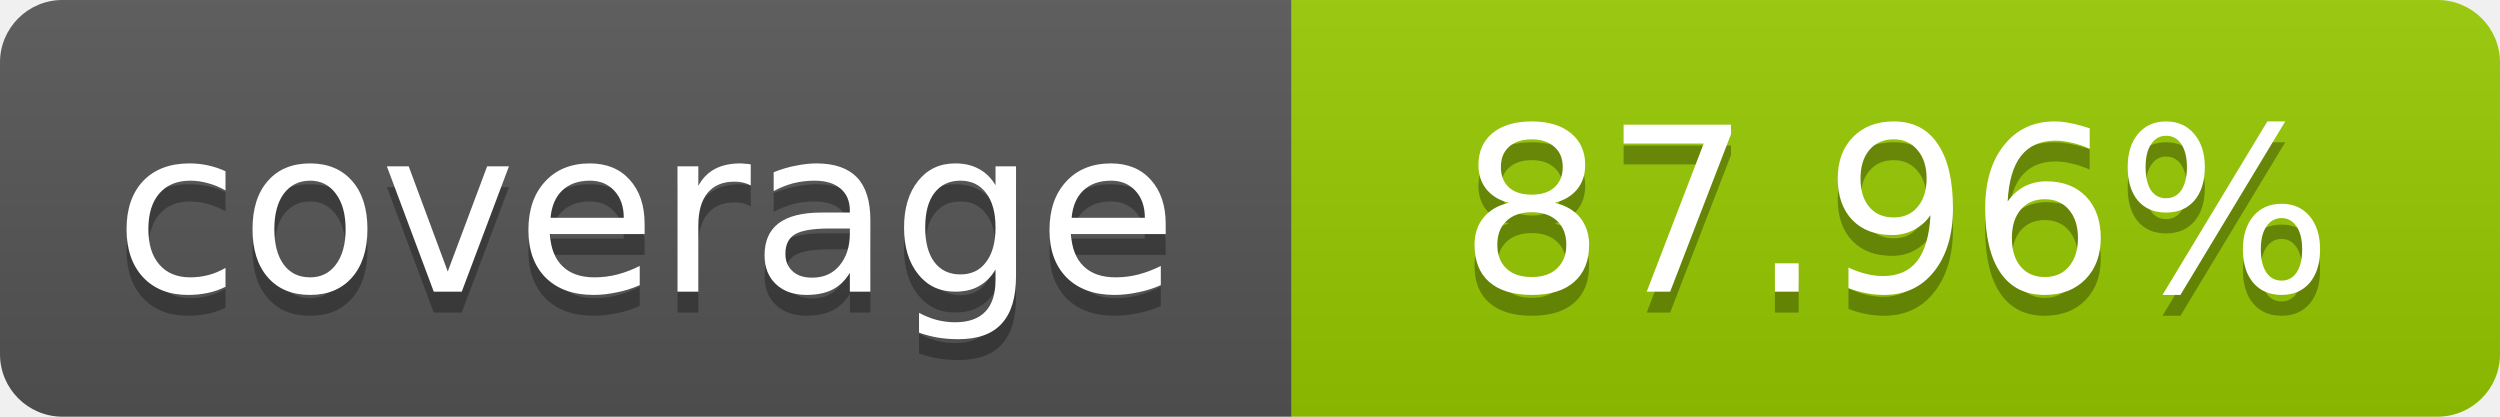
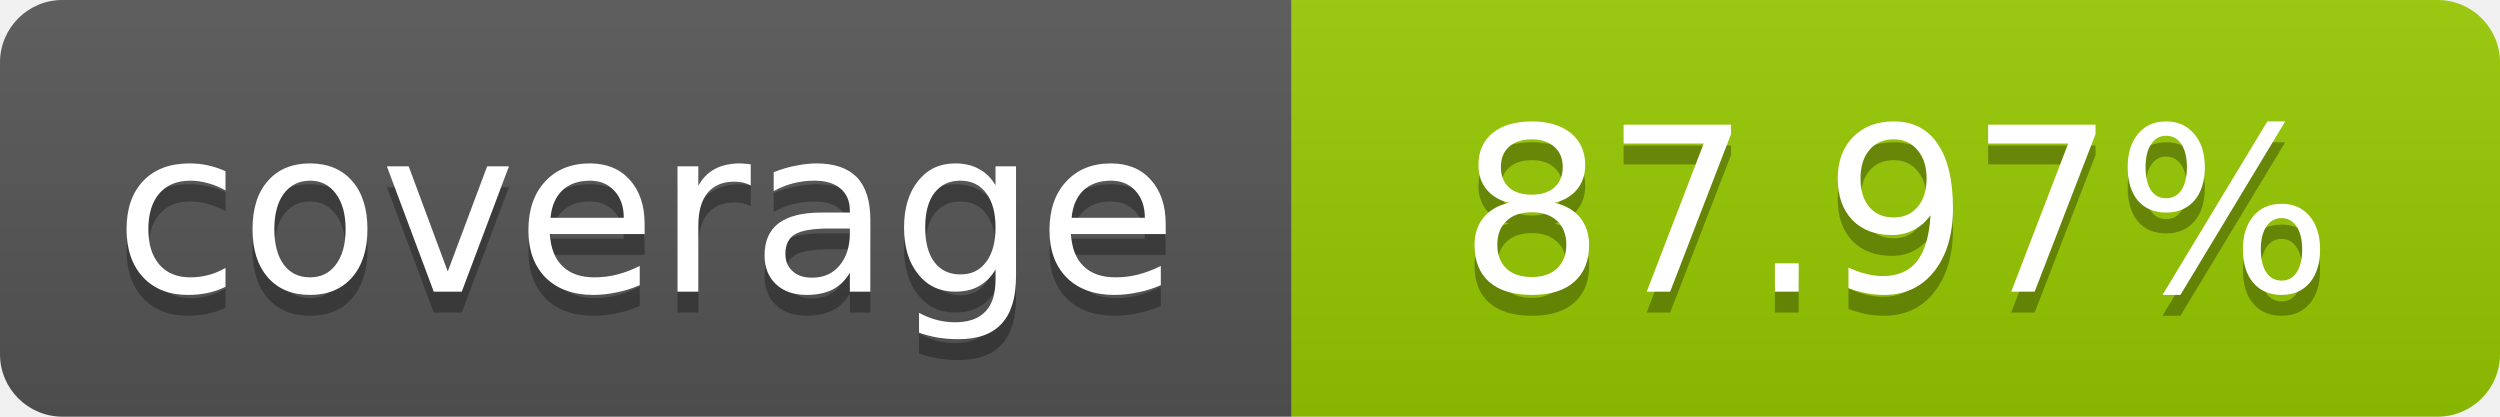
- <svg xmlns="http://www.w3.org/2000/svg" width="120" height="20" role="img" aria-label="coverage: 87.96%">
+ <svg xmlns="http://www.w3.org/2000/svg" width="120" height="20" role="img" aria-label="coverage: 87.97%">
  <linearGradient id="s" x2="0" y2="100%">
    <stop offset="0" stop-color="#bbb" stop-opacity=".1" />
    <stop offset="1" stop-opacity=".1" />
  </linearGradient>
  <clipPath id="r">
    <rect width="120" height="20" rx="3" fill="#fff" />
  </clipPath>
  <g clip-path="url(#r)">
    <rect width="62" height="20" fill="#555" />
    <rect x="62" width="58" height="20" fill="#97CA00" />
    <rect width="120" height="20" fill="url(#s)" />
  </g>
  <g fill="#fff" text-anchor="middle" font-family="Verdana,Geneva,DejaVu Sans,sans-serif" font-size="11">
    <text x="31" y="15" fill="#010101" fill-opacity=".3">coverage</text>
    <text x="31" y="14">coverage</text>
-     <text x="91" y="15" fill="#010101" fill-opacity=".3">87.96%</text>
-     <text x="91" y="14">87.96%</text>
+     <text x="91" y="15" fill="#010101" fill-opacity=".3">87.97%</text>
+     <text x="91" y="14">87.97%</text>
  </g>
</svg>
